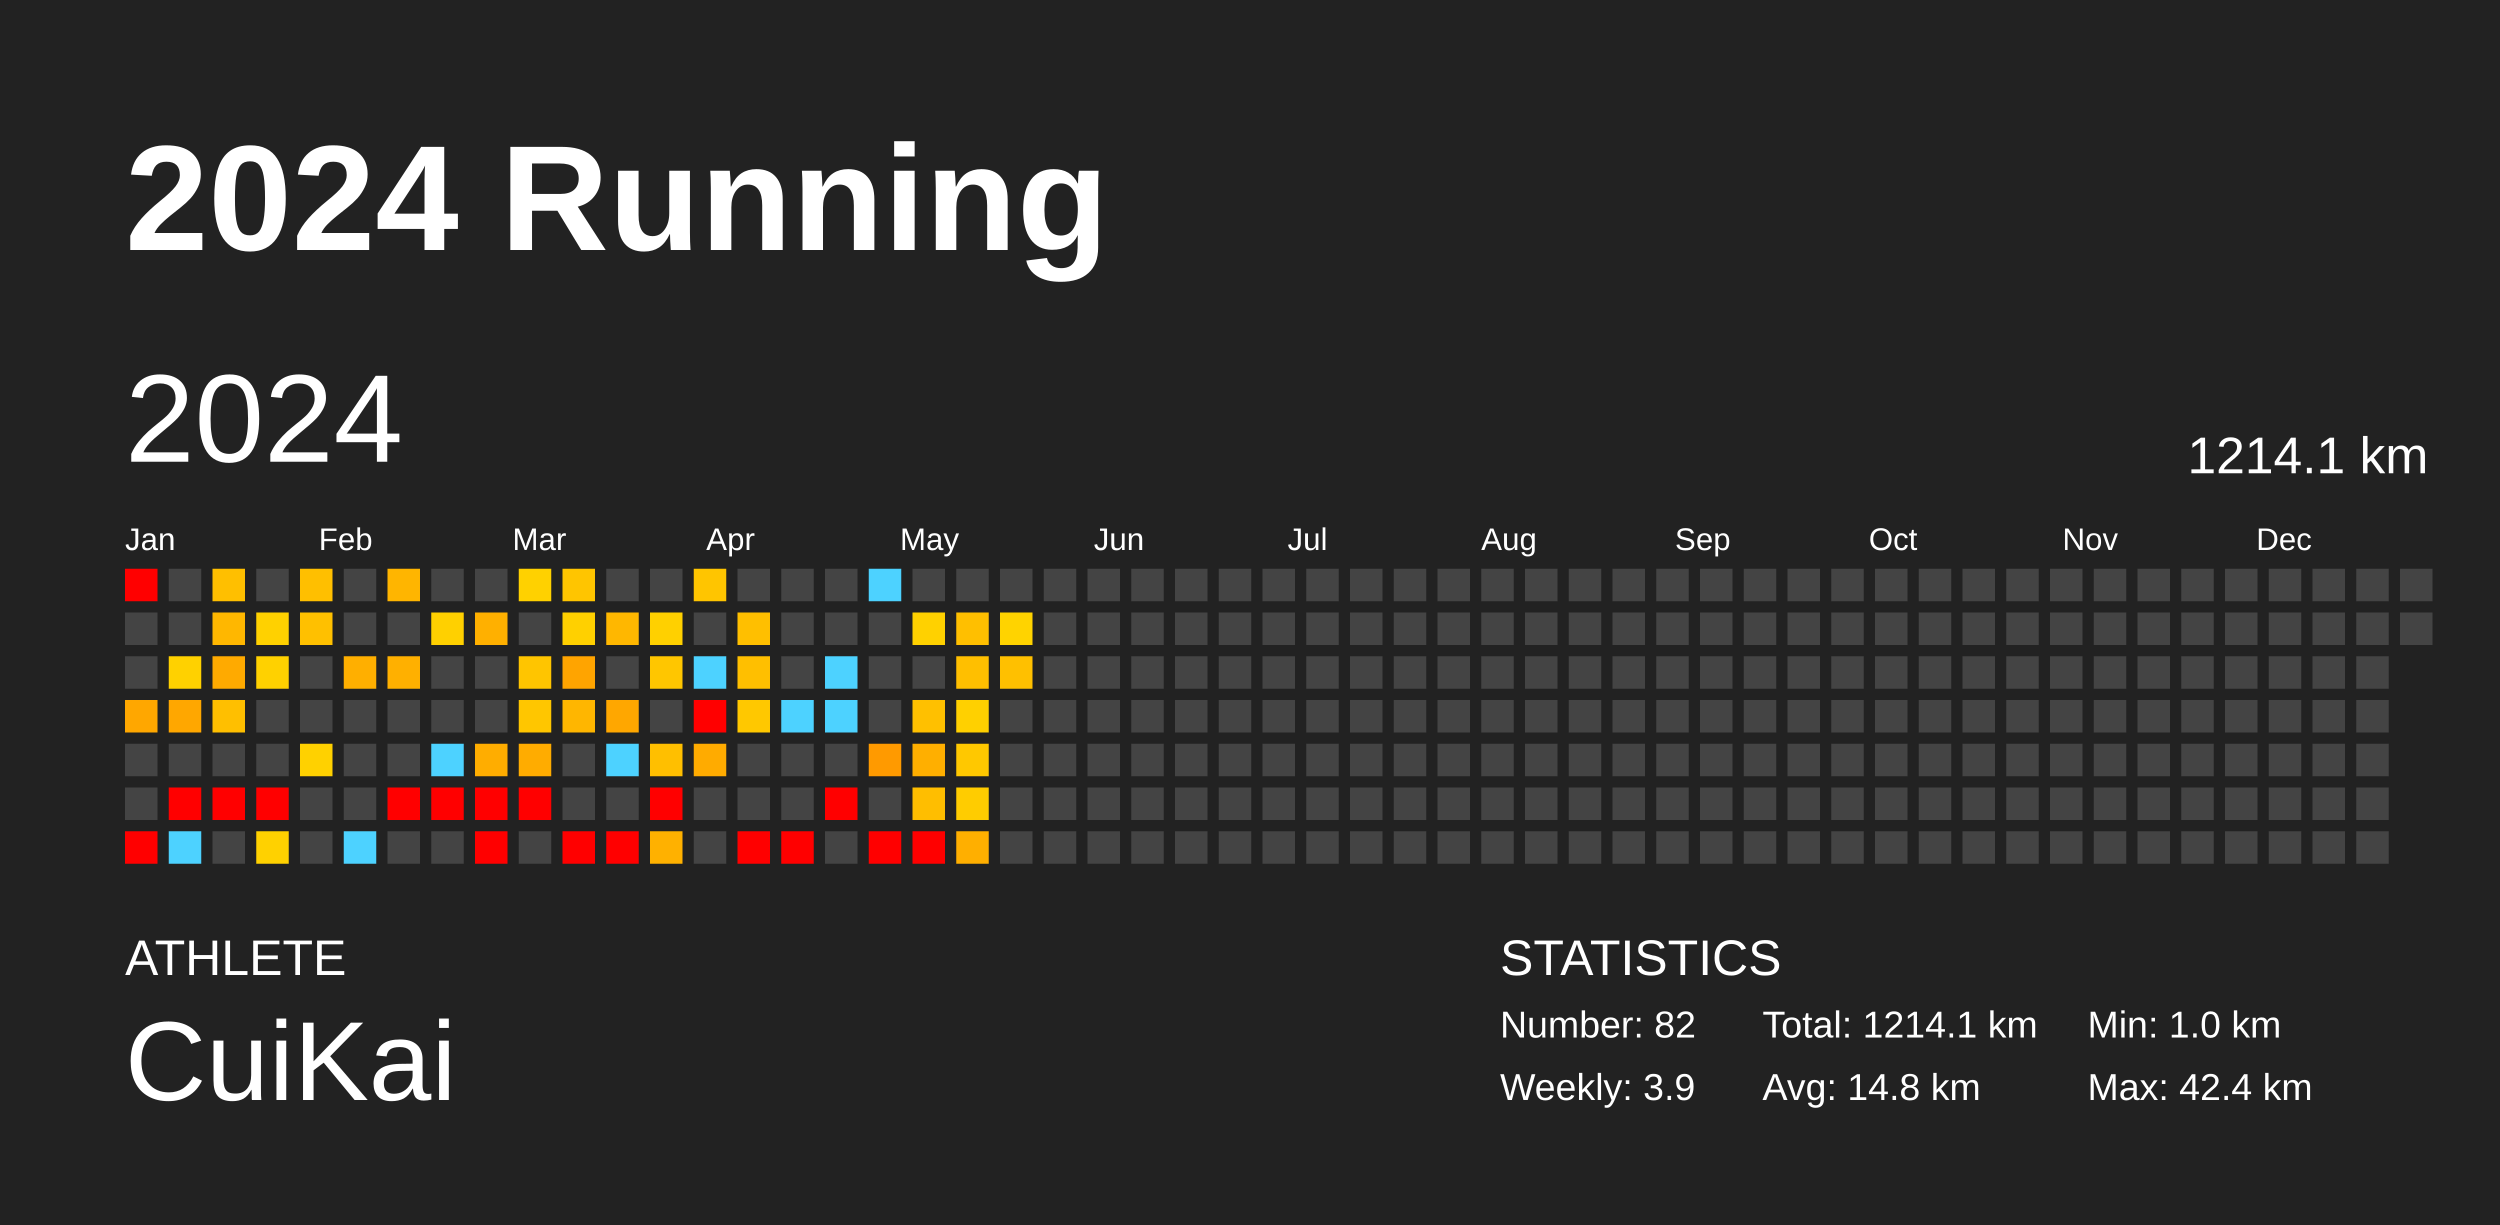
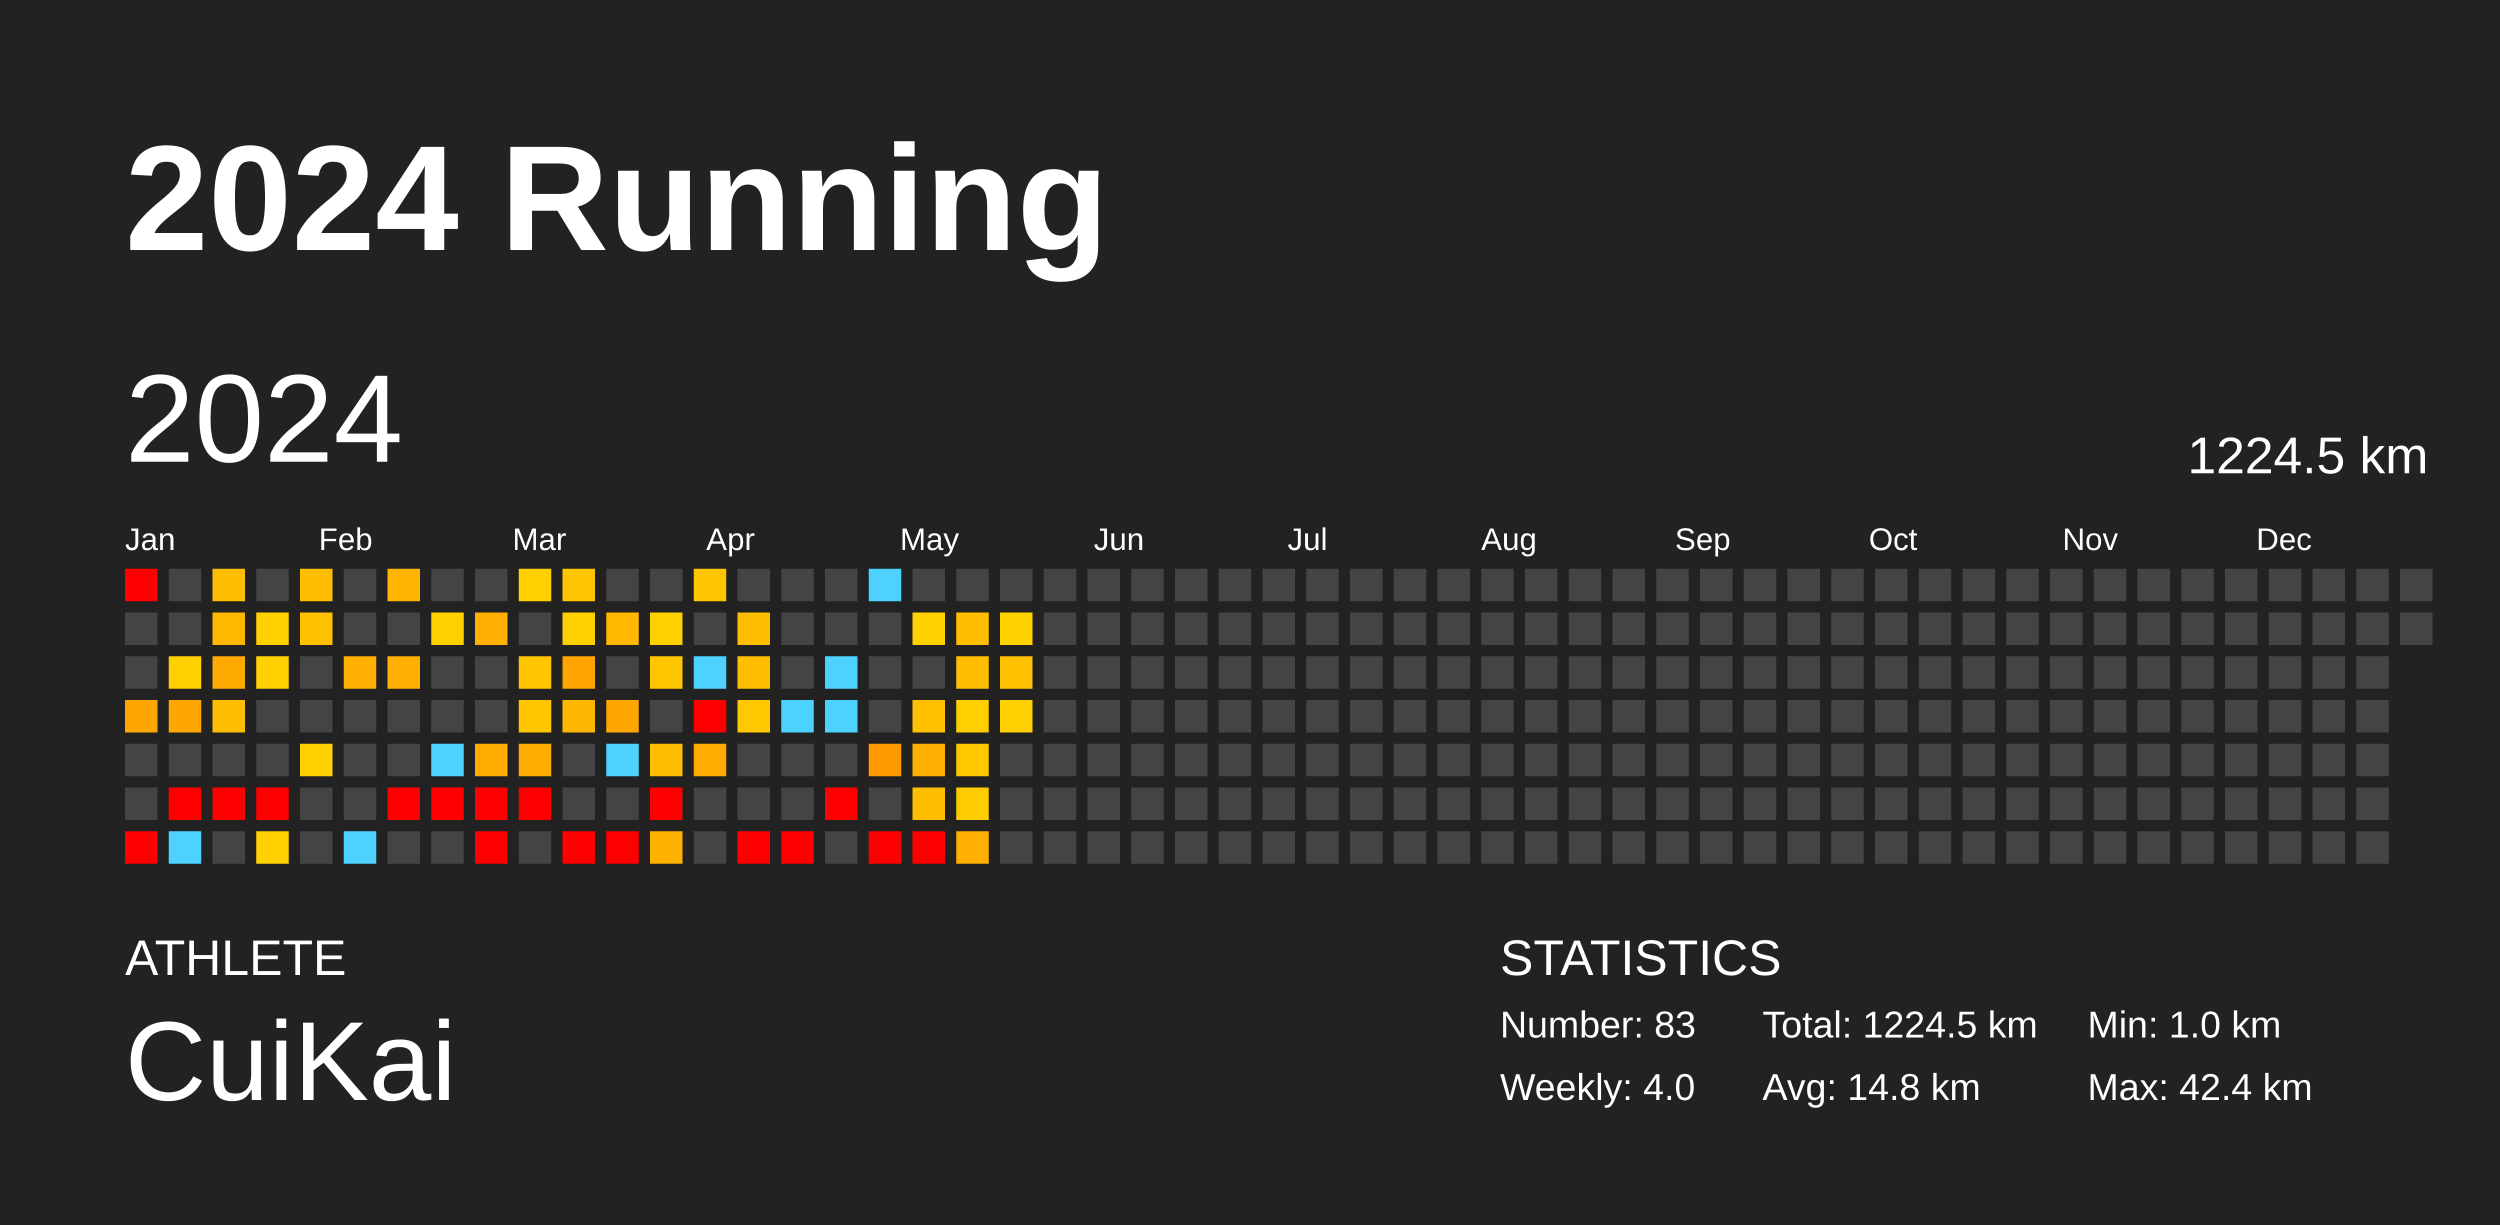
<svg xmlns="http://www.w3.org/2000/svg" baseProfile="full" height="98mm" version="1.1" viewBox="0,0,200,98" width="200mm">
  <defs />
  <rect fill="#222222" height="98" width="200" x="0" y="0" />
  <text fill="#FFFFFF" style="font-size:12px; font-family:Arial; font-weight:bold;" x="10" y="20">2024 Running</text>
  <text fill="#FFFFFF" style="font-size:4px; font-family:Arial" x="10" y="78">ATHLETE</text>
  <text fill="#FFFFFF" style="font-size:9px; font-family:Arial" x="10" y="88">CuiKai</text>
  <text fill="#FFFFFF" style="font-size:4px; font-family:Arial" x="120" y="78">STATISTICS</text>
-   <text fill="#FFFFFF" style="font-size:3px; font-family:Arial" x="120" y="83">Number: 82</text>
-   <text fill="#FFFFFF" style="font-size:3px; font-family:Arial" x="120" y="88">Weekly: 3.9</text>
-   <text fill="#FFFFFF" style="font-size:3px; font-family:Arial" x="141" y="83">Total: 1214.1 km</text>
+   <text fill="#FFFFFF" style="font-size:3px; font-family:Arial" x="120" y="83">Number: 83</text>
+   <text fill="#FFFFFF" style="font-size:3px; font-family:Arial" x="120" y="88">Weekly: 4.0</text>
+   <text fill="#FFFFFF" style="font-size:3px; font-family:Arial" x="141" y="83">Total: 1224.5 km</text>
  <text fill="#FFFFFF" style="font-size:3px; font-family:Arial" x="141" y="88">Avg: 14.8 km</text>
  <text fill="#FFFFFF" style="font-size:3px; font-family:Arial" x="167" y="83">Min: 1.0 km</text>
  <text fill="#FFFFFF" style="font-size:3px; font-family:Arial" x="167" y="88">Max: 42.4 km</text>
  <text dominant-baseline="hanging" fill="#FFFFFF" style="font-size:10.0px; font-family:Arial;" x="10" y="30">2024</text>
-   <text dominant-baseline="hanging" fill="#FFFFFF" style="font-size:4.125px; font-family:Arial;" x="175" y="35">1214.1 km</text>
+   <text dominant-baseline="hanging" fill="#FFFFFF" style="font-size:4.125px; font-family:Arial;" x="175" y="35">1224.5 km</text>
  <text fill="#FFFFFF" style="font-size:2.5px; font-family:Arial" x="10.0" y="44">Jan</text>
  <text fill="#FFFFFF" style="font-size:2.5px; font-family:Arial" x="25.5" y="44">Feb</text>
  <text fill="#FFFFFF" style="font-size:2.5px; font-family:Arial" x="41.0" y="44">Mar</text>
  <text fill="#FFFFFF" style="font-size:2.5px; font-family:Arial" x="56.5" y="44">Apr</text>
  <text fill="#FFFFFF" style="font-size:2.5px; font-family:Arial" x="72.0" y="44">May</text>
  <text fill="#FFFFFF" style="font-size:2.5px; font-family:Arial" x="87.5" y="44">Jun</text>
  <text fill="#FFFFFF" style="font-size:2.5px; font-family:Arial" x="103.0" y="44">Jul</text>
  <text fill="#FFFFFF" style="font-size:2.5px; font-family:Arial" x="118.5" y="44">Aug</text>
  <text fill="#FFFFFF" style="font-size:2.5px; font-family:Arial" x="134.0" y="44">Sep</text>
  <text fill="#FFFFFF" style="font-size:2.5px; font-family:Arial" x="149.5" y="44">Oct</text>
  <text fill="#FFFFFF" style="font-size:2.5px; font-family:Arial" x="165.0" y="44">Nov</text>
  <text fill="#FFFFFF" style="font-size:2.5px; font-family:Arial" x="180.5" y="44">Dec</text>
  <rect fill="red" height="2.6" width="2.6" x="10.0" y="45.5" />
  <rect fill="#444444" height="2.6" width="2.6" x="10.0" y="49.0" />
  <rect fill="#444444" height="2.6" width="2.6" x="10.0" y="52.5" />
  <rect fill="#ffa700" height="2.6" width="2.6" x="10.0" y="56.0" />
  <rect fill="#444444" height="2.6" width="2.6" x="10.0" y="59.5" />
  <rect fill="#444444" height="2.6" width="2.6" x="10.0" y="63.0" />
  <rect fill="red" height="2.6" width="2.6" x="10.0" y="66.5" />
  <rect fill="#444444" height="2.6" width="2.6" x="13.5" y="45.5" />
  <rect fill="#444444" height="2.6" width="2.6" x="13.5" y="49.0" />
  <rect fill="#ffd100" height="2.6" width="2.6" x="13.5" y="52.5" />
  <rect fill="#ffa700" height="2.6" width="2.6" x="13.5" y="56.0" />
  <rect fill="#444444" height="2.6" width="2.6" x="13.5" y="59.5" />
  <rect fill="red" height="2.6" width="2.6" x="13.5" y="63.0" />
  <rect fill="#4dd2ff" height="2.6" width="2.6" x="13.5" y="66.5" />
  <rect fill="#ffbf00" height="2.6" width="2.6" x="17.0" y="45.5" />
  <rect fill="#ffb700" height="2.6" width="2.6" x="17.0" y="49.0" />
  <rect fill="#ffaa00" height="2.6" width="2.6" x="17.0" y="52.5" />
  <rect fill="#ffbf00" height="2.6" width="2.6" x="17.0" y="56.0" />
  <rect fill="#444444" height="2.6" width="2.6" x="17.0" y="59.5" />
  <rect fill="red" height="2.6" width="2.6" x="17.0" y="63.0" />
  <rect fill="#444444" height="2.6" width="2.6" x="17.0" y="66.5" />
  <rect fill="#444444" height="2.6" width="2.6" x="20.5" y="45.5" />
  <rect fill="#ffd100" height="2.6" width="2.6" x="20.5" y="49.0" />
  <rect fill="#ffd100" height="2.6" width="2.6" x="20.5" y="52.5" />
  <rect fill="#444444" height="2.6" width="2.6" x="20.5" y="56.0" />
  <rect fill="#444444" height="2.6" width="2.6" x="20.5" y="59.5" />
  <rect fill="red" height="2.6" width="2.6" x="20.5" y="63.0" />
  <rect fill="#ffd100" height="2.6" width="2.6" x="20.5" y="66.5" />
  <rect fill="#ffbf00" height="2.6" width="2.6" x="24.0" y="45.5" />
  <rect fill="#ffc000" height="2.6" width="2.6" x="24.0" y="49.0" />
  <rect fill="#444444" height="2.6" width="2.6" x="24.0" y="52.5" />
  <rect fill="#444444" height="2.6" width="2.6" x="24.0" y="56.0" />
  <rect fill="#ffd100" height="2.6" width="2.6" x="24.0" y="59.5" />
  <rect fill="#444444" height="2.6" width="2.6" x="24.0" y="63.0" />
  <rect fill="#444444" height="2.6" width="2.6" x="24.0" y="66.5" />
  <rect fill="#444444" height="2.6" width="2.6" x="27.5" y="45.5" />
  <rect fill="#444444" height="2.6" width="2.6" x="27.5" y="49.0" />
  <rect fill="#ffaf00" height="2.6" width="2.6" x="27.5" y="52.5" />
  <rect fill="#444444" height="2.6" width="2.6" x="27.5" y="56.0" />
  <rect fill="#444444" height="2.6" width="2.6" x="27.5" y="59.5" />
  <rect fill="#444444" height="2.6" width="2.6" x="27.5" y="63.0" />
  <rect fill="#4dd2ff" height="2.6" width="2.6" x="27.5" y="66.5" />
  <rect fill="#ffb500" height="2.6" width="2.6" x="31.0" y="45.5" />
  <rect fill="#444444" height="2.6" width="2.6" x="31.0" y="49.0" />
  <rect fill="#ffb000" height="2.6" width="2.6" x="31.0" y="52.5" />
  <rect fill="#444444" height="2.6" width="2.6" x="31.0" y="56.0" />
  <rect fill="#444444" height="2.6" width="2.6" x="31.0" y="59.5" />
  <rect fill="red" height="2.6" width="2.6" x="31.0" y="63.0" />
  <rect fill="#444444" height="2.6" width="2.6" x="31.0" y="66.5" />
  <rect fill="#444444" height="2.6" width="2.6" x="34.5" y="45.5" />
  <rect fill="#ffd000" height="2.6" width="2.6" x="34.5" y="49.0" />
  <rect fill="#444444" height="2.6" width="2.6" x="34.5" y="52.5" />
  <rect fill="#444444" height="2.6" width="2.6" x="34.5" y="56.0" />
  <rect fill="#4dd2ff" height="2.6" width="2.6" x="34.5" y="59.5" />
  <rect fill="red" height="2.6" width="2.6" x="34.5" y="63.0" />
  <rect fill="#444444" height="2.6" width="2.6" x="34.5" y="66.5" />
  <rect fill="#444444" height="2.6" width="2.6" x="38.0" y="45.5" />
  <rect fill="#ffb000" height="2.6" width="2.6" x="38.0" y="49.0" />
  <rect fill="#444444" height="2.6" width="2.6" x="38.0" y="52.5" />
  <rect fill="#444444" height="2.6" width="2.6" x="38.0" y="56.0" />
  <rect fill="#ffad00" height="2.6" width="2.6" x="38.0" y="59.5" />
  <rect fill="red" height="2.6" width="2.6" x="38.0" y="63.0" />
  <rect fill="red" height="2.6" width="2.6" x="38.0" y="66.5" />
  <rect fill="#ffd100" height="2.6" width="2.6" x="41.5" y="45.5" />
  <rect fill="#444444" height="2.6" width="2.6" x="41.5" y="49.0" />
  <rect fill="#ffc500" height="2.6" width="2.6" x="41.5" y="52.5" />
  <rect fill="#ffc600" height="2.6" width="2.6" x="41.5" y="56.0" />
  <rect fill="#ffac00" height="2.6" width="2.6" x="41.5" y="59.5" />
  <rect fill="red" height="2.6" width="2.6" x="41.5" y="63.0" />
  <rect fill="#444444" height="2.6" width="2.6" x="41.5" y="66.5" />
  <rect fill="#ffc500" height="2.6" width="2.6" x="45.0" y="45.5" />
  <rect fill="#ffd000" height="2.6" width="2.6" x="45.0" y="49.0" />
  <rect fill="#ffa400" height="2.6" width="2.6" x="45.0" y="52.5" />
  <rect fill="#ffb600" height="2.6" width="2.6" x="45.0" y="56.0" />
  <rect fill="#444444" height="2.6" width="2.6" x="45.0" y="59.5" />
  <rect fill="#444444" height="2.6" width="2.6" x="45.0" y="63.0" />
  <rect fill="red" height="2.6" width="2.6" x="45.0" y="66.5" />
  <rect fill="#444444" height="2.6" width="2.6" x="48.5" y="45.5" />
  <rect fill="#ffb700" height="2.6" width="2.6" x="48.5" y="49.0" />
  <rect fill="#444444" height="2.6" width="2.6" x="48.5" y="52.5" />
  <rect fill="#ffa700" height="2.6" width="2.6" x="48.5" y="56.0" />
  <rect fill="#4dd2ff" height="2.6" width="2.6" x="48.5" y="59.5" />
  <rect fill="#444444" height="2.6" width="2.6" x="48.5" y="63.0" />
  <rect fill="red" height="2.6" width="2.6" x="48.5" y="66.5" />
  <rect fill="#444444" height="2.6" width="2.6" x="52.0" y="45.5" />
  <rect fill="#ffd000" height="2.6" width="2.6" x="52.0" y="49.0" />
  <rect fill="#ffc600" height="2.6" width="2.6" x="52.0" y="52.5" />
  <rect fill="#444444" height="2.6" width="2.6" x="52.0" y="56.0" />
  <rect fill="#ffbf00" height="2.6" width="2.6" x="52.0" y="59.5" />
  <rect fill="red" height="2.6" width="2.6" x="52.0" y="63.0" />
  <rect fill="#ffb100" height="2.6" width="2.6" x="52.0" y="66.5" />
  <rect fill="#ffc500" height="2.6" width="2.6" x="55.5" y="45.5" />
  <rect fill="#444444" height="2.6" width="2.6" x="55.5" y="49.0" />
  <rect fill="#4dd2ff" height="2.6" width="2.6" x="55.5" y="52.5" />
  <rect fill="red" height="2.6" width="2.6" x="55.5" y="56.0" />
  <rect fill="#ffab00" height="2.6" width="2.6" x="55.5" y="59.5" />
  <rect fill="#444444" height="2.6" width="2.6" x="55.5" y="63.0" />
  <rect fill="#444444" height="2.6" width="2.6" x="55.5" y="66.5" />
  <rect fill="#444444" height="2.6" width="2.6" x="59.0" y="45.5" />
  <rect fill="#ffbf00" height="2.6" width="2.6" x="59.0" y="49.0" />
  <rect fill="#ffbf00" height="2.6" width="2.6" x="59.0" y="52.5" />
  <rect fill="#ffc800" height="2.6" width="2.6" x="59.0" y="56.0" />
  <rect fill="#444444" height="2.6" width="2.6" x="59.0" y="59.5" />
  <rect fill="#444444" height="2.6" width="2.6" x="59.0" y="63.0" />
  <rect fill="red" height="2.6" width="2.6" x="59.0" y="66.5" />
  <rect fill="#444444" height="2.6" width="2.6" x="62.5" y="45.5" />
  <rect fill="#444444" height="2.6" width="2.6" x="62.5" y="49.0" />
  <rect fill="#444444" height="2.6" width="2.6" x="62.5" y="52.5" />
  <rect fill="#4dd2ff" height="2.6" width="2.6" x="62.5" y="56.0" />
  <rect fill="#444444" height="2.6" width="2.6" x="62.5" y="59.5" />
  <rect fill="#444444" height="2.6" width="2.6" x="62.5" y="63.0" />
  <rect fill="red" height="2.6" width="2.6" x="62.5" y="66.5" />
  <rect fill="#444444" height="2.6" width="2.6" x="66.0" y="45.5" />
  <rect fill="#444444" height="2.6" width="2.6" x="66.0" y="49.0" />
  <rect fill="#4dd2ff" height="2.6" width="2.6" x="66.0" y="52.5" />
  <rect fill="#4dd2ff" height="2.6" width="2.6" x="66.0" y="56.0" />
  <rect fill="#444444" height="2.6" width="2.6" x="66.0" y="59.5" />
  <rect fill="red" height="2.6" width="2.6" x="66.0" y="63.0" />
  <rect fill="#444444" height="2.6" width="2.6" x="66.0" y="66.5" />
  <rect fill="#4dd2ff" height="2.6" width="2.6" x="69.5" y="45.5" />
  <rect fill="#444444" height="2.6" width="2.6" x="69.5" y="49.0" />
  <rect fill="#444444" height="2.6" width="2.6" x="69.5" y="52.5" />
  <rect fill="#444444" height="2.6" width="2.6" x="69.5" y="56.0" />
  <rect fill="#ff9a00" height="2.6" width="2.6" x="69.5" y="59.5" />
  <rect fill="#444444" height="2.6" width="2.6" x="69.5" y="63.0" />
  <rect fill="red" height="2.6" width="2.6" x="69.5" y="66.5" />
  <rect fill="#444444" height="2.6" width="2.6" x="73.0" y="45.5" />
  <rect fill="#ffd100" height="2.6" width="2.6" x="73.0" y="49.0" />
  <rect fill="#444444" height="2.6" width="2.6" x="73.0" y="52.5" />
  <rect fill="#ffc000" height="2.6" width="2.6" x="73.0" y="56.0" />
  <rect fill="#ffaf00" height="2.6" width="2.6" x="73.0" y="59.5" />
  <rect fill="#ffbe00" height="2.6" width="2.6" x="73.0" y="63.0" />
  <rect fill="red" height="2.6" width="2.6" x="73.0" y="66.5" />
  <rect fill="#444444" height="2.6" width="2.6" x="76.5" y="45.5" />
  <rect fill="#ffbf00" height="2.6" width="2.6" x="76.5" y="49.0" />
  <rect fill="#ffbf00" height="2.6" width="2.6" x="76.5" y="52.5" />
  <rect fill="#ffd000" height="2.6" width="2.6" x="76.5" y="56.0" />
  <rect fill="#ffc800" height="2.6" width="2.6" x="76.5" y="59.5" />
  <rect fill="#ffcc00" height="2.6" width="2.6" x="76.5" y="63.0" />
  <rect fill="#ffaf00" height="2.6" width="2.6" x="76.5" y="66.5" />
  <rect fill="#444444" height="2.6" width="2.6" x="80.0" y="45.5" />
  <rect fill="#ffd300" height="2.6" width="2.6" x="80.0" y="49.0" />
  <rect fill="#ffc000" height="2.6" width="2.6" x="80.0" y="52.5" />
-   <rect fill="#444444" height="2.6" width="2.6" x="80.0" y="56.0" />
+   <rect fill="#ffd000" height="2.6" width="2.6" x="80.0" y="56.0" />
  <rect fill="#444444" height="2.6" width="2.6" x="80.0" y="59.5" />
  <rect fill="#444444" height="2.6" width="2.6" x="80.0" y="63.0" />
  <rect fill="#444444" height="2.6" width="2.6" x="80.0" y="66.5" />
  <rect fill="#444444" height="2.6" width="2.6" x="83.5" y="45.5" />
  <rect fill="#444444" height="2.6" width="2.6" x="83.5" y="49.0" />
  <rect fill="#444444" height="2.6" width="2.6" x="83.5" y="52.5" />
  <rect fill="#444444" height="2.6" width="2.6" x="83.5" y="56.0" />
  <rect fill="#444444" height="2.6" width="2.6" x="83.5" y="59.5" />
  <rect fill="#444444" height="2.6" width="2.6" x="83.5" y="63.0" />
  <rect fill="#444444" height="2.6" width="2.6" x="83.5" y="66.5" />
  <rect fill="#444444" height="2.6" width="2.6" x="87.0" y="45.5" />
  <rect fill="#444444" height="2.6" width="2.6" x="87.0" y="49.0" />
  <rect fill="#444444" height="2.6" width="2.6" x="87.0" y="52.5" />
  <rect fill="#444444" height="2.6" width="2.6" x="87.0" y="56.0" />
  <rect fill="#444444" height="2.6" width="2.6" x="87.0" y="59.5" />
  <rect fill="#444444" height="2.6" width="2.6" x="87.0" y="63.0" />
  <rect fill="#444444" height="2.6" width="2.6" x="87.0" y="66.5" />
  <rect fill="#444444" height="2.6" width="2.6" x="90.5" y="45.5" />
  <rect fill="#444444" height="2.6" width="2.6" x="90.5" y="49.0" />
  <rect fill="#444444" height="2.6" width="2.6" x="90.5" y="52.5" />
  <rect fill="#444444" height="2.6" width="2.6" x="90.5" y="56.0" />
  <rect fill="#444444" height="2.6" width="2.6" x="90.5" y="59.5" />
  <rect fill="#444444" height="2.6" width="2.6" x="90.5" y="63.0" />
  <rect fill="#444444" height="2.6" width="2.6" x="90.5" y="66.5" />
  <rect fill="#444444" height="2.6" width="2.6" x="94.0" y="45.5" />
  <rect fill="#444444" height="2.6" width="2.6" x="94.0" y="49.0" />
  <rect fill="#444444" height="2.6" width="2.6" x="94.0" y="52.5" />
  <rect fill="#444444" height="2.6" width="2.6" x="94.0" y="56.0" />
  <rect fill="#444444" height="2.6" width="2.6" x="94.0" y="59.5" />
  <rect fill="#444444" height="2.6" width="2.6" x="94.0" y="63.0" />
  <rect fill="#444444" height="2.6" width="2.6" x="94.0" y="66.5" />
  <rect fill="#444444" height="2.6" width="2.6" x="97.5" y="45.5" />
  <rect fill="#444444" height="2.6" width="2.6" x="97.5" y="49.0" />
  <rect fill="#444444" height="2.6" width="2.6" x="97.5" y="52.5" />
  <rect fill="#444444" height="2.6" width="2.6" x="97.5" y="56.0" />
  <rect fill="#444444" height="2.6" width="2.6" x="97.5" y="59.5" />
  <rect fill="#444444" height="2.6" width="2.6" x="97.5" y="63.0" />
  <rect fill="#444444" height="2.6" width="2.6" x="97.5" y="66.5" />
  <rect fill="#444444" height="2.6" width="2.6" x="101.0" y="45.5" />
  <rect fill="#444444" height="2.6" width="2.6" x="101.0" y="49.0" />
  <rect fill="#444444" height="2.6" width="2.6" x="101.0" y="52.5" />
  <rect fill="#444444" height="2.6" width="2.6" x="101.0" y="56.0" />
  <rect fill="#444444" height="2.6" width="2.6" x="101.0" y="59.5" />
  <rect fill="#444444" height="2.6" width="2.6" x="101.0" y="63.0" />
  <rect fill="#444444" height="2.6" width="2.6" x="101.0" y="66.5" />
  <rect fill="#444444" height="2.6" width="2.6" x="104.5" y="45.5" />
  <rect fill="#444444" height="2.6" width="2.6" x="104.5" y="49.0" />
  <rect fill="#444444" height="2.6" width="2.6" x="104.5" y="52.5" />
  <rect fill="#444444" height="2.6" width="2.6" x="104.5" y="56.0" />
  <rect fill="#444444" height="2.6" width="2.6" x="104.5" y="59.5" />
  <rect fill="#444444" height="2.6" width="2.6" x="104.5" y="63.0" />
  <rect fill="#444444" height="2.6" width="2.6" x="104.5" y="66.5" />
  <rect fill="#444444" height="2.6" width="2.6" x="108.0" y="45.5" />
  <rect fill="#444444" height="2.6" width="2.6" x="108.0" y="49.0" />
  <rect fill="#444444" height="2.6" width="2.6" x="108.0" y="52.5" />
  <rect fill="#444444" height="2.6" width="2.6" x="108.0" y="56.0" />
  <rect fill="#444444" height="2.6" width="2.6" x="108.0" y="59.5" />
  <rect fill="#444444" height="2.6" width="2.6" x="108.0" y="63.0" />
  <rect fill="#444444" height="2.6" width="2.6" x="108.0" y="66.5" />
  <rect fill="#444444" height="2.6" width="2.6" x="111.5" y="45.5" />
  <rect fill="#444444" height="2.6" width="2.6" x="111.5" y="49.0" />
  <rect fill="#444444" height="2.6" width="2.6" x="111.5" y="52.5" />
  <rect fill="#444444" height="2.6" width="2.6" x="111.5" y="56.0" />
  <rect fill="#444444" height="2.6" width="2.6" x="111.5" y="59.5" />
  <rect fill="#444444" height="2.6" width="2.6" x="111.5" y="63.0" />
  <rect fill="#444444" height="2.6" width="2.6" x="111.5" y="66.5" />
  <rect fill="#444444" height="2.6" width="2.6" x="115.0" y="45.5" />
  <rect fill="#444444" height="2.6" width="2.6" x="115.0" y="49.0" />
  <rect fill="#444444" height="2.6" width="2.6" x="115.0" y="52.5" />
  <rect fill="#444444" height="2.6" width="2.6" x="115.0" y="56.0" />
  <rect fill="#444444" height="2.6" width="2.6" x="115.0" y="59.5" />
  <rect fill="#444444" height="2.6" width="2.6" x="115.0" y="63.0" />
  <rect fill="#444444" height="2.6" width="2.6" x="115.0" y="66.5" />
  <rect fill="#444444" height="2.6" width="2.6" x="118.5" y="45.5" />
  <rect fill="#444444" height="2.6" width="2.6" x="118.5" y="49.0" />
  <rect fill="#444444" height="2.6" width="2.6" x="118.5" y="52.5" />
  <rect fill="#444444" height="2.6" width="2.6" x="118.5" y="56.0" />
  <rect fill="#444444" height="2.6" width="2.6" x="118.5" y="59.5" />
  <rect fill="#444444" height="2.6" width="2.6" x="118.5" y="63.0" />
  <rect fill="#444444" height="2.6" width="2.6" x="118.5" y="66.5" />
  <rect fill="#444444" height="2.6" width="2.6" x="122.0" y="45.5" />
  <rect fill="#444444" height="2.6" width="2.6" x="122.0" y="49.0" />
  <rect fill="#444444" height="2.6" width="2.6" x="122.0" y="52.5" />
  <rect fill="#444444" height="2.6" width="2.6" x="122.0" y="56.0" />
  <rect fill="#444444" height="2.6" width="2.6" x="122.0" y="59.5" />
  <rect fill="#444444" height="2.6" width="2.6" x="122.0" y="63.0" />
  <rect fill="#444444" height="2.6" width="2.6" x="122.0" y="66.5" />
  <rect fill="#444444" height="2.6" width="2.6" x="125.5" y="45.5" />
  <rect fill="#444444" height="2.6" width="2.6" x="125.5" y="49.0" />
  <rect fill="#444444" height="2.6" width="2.6" x="125.5" y="52.5" />
  <rect fill="#444444" height="2.6" width="2.6" x="125.5" y="56.0" />
  <rect fill="#444444" height="2.6" width="2.6" x="125.5" y="59.5" />
  <rect fill="#444444" height="2.6" width="2.6" x="125.5" y="63.0" />
  <rect fill="#444444" height="2.6" width="2.6" x="125.5" y="66.5" />
  <rect fill="#444444" height="2.6" width="2.6" x="129.0" y="45.5" />
  <rect fill="#444444" height="2.6" width="2.6" x="129.0" y="49.0" />
  <rect fill="#444444" height="2.6" width="2.6" x="129.0" y="52.5" />
  <rect fill="#444444" height="2.6" width="2.6" x="129.0" y="56.0" />
  <rect fill="#444444" height="2.6" width="2.6" x="129.0" y="59.5" />
  <rect fill="#444444" height="2.6" width="2.6" x="129.0" y="63.0" />
  <rect fill="#444444" height="2.6" width="2.6" x="129.0" y="66.5" />
  <rect fill="#444444" height="2.6" width="2.6" x="132.5" y="45.5" />
  <rect fill="#444444" height="2.6" width="2.6" x="132.5" y="49.0" />
  <rect fill="#444444" height="2.6" width="2.6" x="132.5" y="52.5" />
  <rect fill="#444444" height="2.6" width="2.6" x="132.5" y="56.0" />
  <rect fill="#444444" height="2.6" width="2.6" x="132.5" y="59.5" />
  <rect fill="#444444" height="2.6" width="2.6" x="132.5" y="63.0" />
  <rect fill="#444444" height="2.6" width="2.6" x="132.5" y="66.5" />
  <rect fill="#444444" height="2.6" width="2.6" x="136.0" y="45.5" />
  <rect fill="#444444" height="2.6" width="2.6" x="136.0" y="49.0" />
  <rect fill="#444444" height="2.6" width="2.6" x="136.0" y="52.5" />
  <rect fill="#444444" height="2.6" width="2.6" x="136.0" y="56.0" />
  <rect fill="#444444" height="2.6" width="2.6" x="136.0" y="59.5" />
  <rect fill="#444444" height="2.6" width="2.6" x="136.0" y="63.0" />
  <rect fill="#444444" height="2.6" width="2.6" x="136.0" y="66.5" />
  <rect fill="#444444" height="2.6" width="2.6" x="139.5" y="45.5" />
  <rect fill="#444444" height="2.6" width="2.6" x="139.5" y="49.0" />
  <rect fill="#444444" height="2.6" width="2.6" x="139.5" y="52.5" />
  <rect fill="#444444" height="2.6" width="2.6" x="139.5" y="56.0" />
  <rect fill="#444444" height="2.6" width="2.6" x="139.5" y="59.5" />
  <rect fill="#444444" height="2.6" width="2.6" x="139.5" y="63.0" />
  <rect fill="#444444" height="2.6" width="2.6" x="139.5" y="66.5" />
  <rect fill="#444444" height="2.6" width="2.6" x="143.0" y="45.5" />
  <rect fill="#444444" height="2.6" width="2.6" x="143.0" y="49.0" />
  <rect fill="#444444" height="2.6" width="2.6" x="143.0" y="52.5" />
  <rect fill="#444444" height="2.6" width="2.6" x="143.0" y="56.0" />
  <rect fill="#444444" height="2.6" width="2.6" x="143.0" y="59.5" />
  <rect fill="#444444" height="2.6" width="2.6" x="143.0" y="63.0" />
  <rect fill="#444444" height="2.6" width="2.6" x="143.0" y="66.5" />
  <rect fill="#444444" height="2.6" width="2.6" x="146.5" y="45.5" />
  <rect fill="#444444" height="2.6" width="2.6" x="146.5" y="49.0" />
  <rect fill="#444444" height="2.6" width="2.6" x="146.5" y="52.5" />
  <rect fill="#444444" height="2.6" width="2.6" x="146.5" y="56.0" />
  <rect fill="#444444" height="2.6" width="2.6" x="146.5" y="59.5" />
  <rect fill="#444444" height="2.6" width="2.6" x="146.5" y="63.0" />
  <rect fill="#444444" height="2.6" width="2.6" x="146.5" y="66.5" />
  <rect fill="#444444" height="2.6" width="2.6" x="150.0" y="45.5" />
  <rect fill="#444444" height="2.6" width="2.6" x="150.0" y="49.0" />
  <rect fill="#444444" height="2.6" width="2.6" x="150.0" y="52.5" />
  <rect fill="#444444" height="2.6" width="2.6" x="150.0" y="56.0" />
  <rect fill="#444444" height="2.6" width="2.6" x="150.0" y="59.5" />
  <rect fill="#444444" height="2.6" width="2.6" x="150.0" y="63.0" />
  <rect fill="#444444" height="2.6" width="2.6" x="150.0" y="66.5" />
  <rect fill="#444444" height="2.6" width="2.6" x="153.5" y="45.5" />
  <rect fill="#444444" height="2.6" width="2.6" x="153.5" y="49.0" />
  <rect fill="#444444" height="2.6" width="2.6" x="153.5" y="52.5" />
  <rect fill="#444444" height="2.6" width="2.6" x="153.5" y="56.0" />
  <rect fill="#444444" height="2.6" width="2.6" x="153.5" y="59.5" />
  <rect fill="#444444" height="2.6" width="2.6" x="153.5" y="63.0" />
  <rect fill="#444444" height="2.6" width="2.6" x="153.5" y="66.5" />
  <rect fill="#444444" height="2.6" width="2.6" x="157.0" y="45.5" />
  <rect fill="#444444" height="2.6" width="2.6" x="157.0" y="49.0" />
  <rect fill="#444444" height="2.6" width="2.6" x="157.0" y="52.5" />
  <rect fill="#444444" height="2.6" width="2.6" x="157.0" y="56.0" />
  <rect fill="#444444" height="2.6" width="2.6" x="157.0" y="59.5" />
  <rect fill="#444444" height="2.6" width="2.6" x="157.0" y="63.0" />
  <rect fill="#444444" height="2.6" width="2.6" x="157.0" y="66.5" />
  <rect fill="#444444" height="2.6" width="2.6" x="160.5" y="45.5" />
  <rect fill="#444444" height="2.6" width="2.6" x="160.5" y="49.0" />
  <rect fill="#444444" height="2.6" width="2.6" x="160.5" y="52.5" />
  <rect fill="#444444" height="2.6" width="2.6" x="160.5" y="56.0" />
  <rect fill="#444444" height="2.6" width="2.6" x="160.5" y="59.5" />
  <rect fill="#444444" height="2.6" width="2.6" x="160.5" y="63.0" />
  <rect fill="#444444" height="2.6" width="2.6" x="160.5" y="66.5" />
  <rect fill="#444444" height="2.6" width="2.6" x="164.0" y="45.5" />
  <rect fill="#444444" height="2.6" width="2.6" x="164.0" y="49.0" />
  <rect fill="#444444" height="2.6" width="2.6" x="164.0" y="52.5" />
  <rect fill="#444444" height="2.6" width="2.6" x="164.0" y="56.0" />
  <rect fill="#444444" height="2.6" width="2.6" x="164.0" y="59.5" />
  <rect fill="#444444" height="2.6" width="2.6" x="164.0" y="63.0" />
  <rect fill="#444444" height="2.6" width="2.6" x="164.0" y="66.5" />
  <rect fill="#444444" height="2.6" width="2.6" x="167.5" y="45.5" />
  <rect fill="#444444" height="2.6" width="2.6" x="167.5" y="49.0" />
  <rect fill="#444444" height="2.6" width="2.6" x="167.5" y="52.5" />
  <rect fill="#444444" height="2.6" width="2.6" x="167.5" y="56.0" />
  <rect fill="#444444" height="2.6" width="2.6" x="167.5" y="59.5" />
  <rect fill="#444444" height="2.6" width="2.6" x="167.5" y="63.0" />
  <rect fill="#444444" height="2.6" width="2.6" x="167.5" y="66.5" />
  <rect fill="#444444" height="2.6" width="2.6" x="171.0" y="45.5" />
  <rect fill="#444444" height="2.6" width="2.6" x="171.0" y="49.0" />
  <rect fill="#444444" height="2.6" width="2.6" x="171.0" y="52.5" />
  <rect fill="#444444" height="2.6" width="2.6" x="171.0" y="56.0" />
  <rect fill="#444444" height="2.6" width="2.6" x="171.0" y="59.5" />
  <rect fill="#444444" height="2.6" width="2.6" x="171.0" y="63.0" />
  <rect fill="#444444" height="2.6" width="2.6" x="171.0" y="66.5" />
  <rect fill="#444444" height="2.6" width="2.6" x="174.5" y="45.5" />
  <rect fill="#444444" height="2.6" width="2.6" x="174.5" y="49.0" />
  <rect fill="#444444" height="2.6" width="2.6" x="174.5" y="52.5" />
  <rect fill="#444444" height="2.6" width="2.6" x="174.5" y="56.0" />
  <rect fill="#444444" height="2.6" width="2.6" x="174.5" y="59.5" />
  <rect fill="#444444" height="2.6" width="2.6" x="174.5" y="63.0" />
  <rect fill="#444444" height="2.6" width="2.6" x="174.5" y="66.5" />
  <rect fill="#444444" height="2.6" width="2.6" x="178.0" y="45.5" />
  <rect fill="#444444" height="2.6" width="2.6" x="178.0" y="49.0" />
  <rect fill="#444444" height="2.6" width="2.6" x="178.0" y="52.5" />
  <rect fill="#444444" height="2.6" width="2.6" x="178.0" y="56.0" />
  <rect fill="#444444" height="2.6" width="2.6" x="178.0" y="59.5" />
  <rect fill="#444444" height="2.6" width="2.6" x="178.0" y="63.0" />
  <rect fill="#444444" height="2.6" width="2.6" x="178.0" y="66.5" />
  <rect fill="#444444" height="2.6" width="2.6" x="181.5" y="45.5" />
  <rect fill="#444444" height="2.6" width="2.6" x="181.5" y="49.0" />
  <rect fill="#444444" height="2.6" width="2.6" x="181.5" y="52.5" />
  <rect fill="#444444" height="2.6" width="2.6" x="181.5" y="56.0" />
  <rect fill="#444444" height="2.6" width="2.6" x="181.5" y="59.5" />
  <rect fill="#444444" height="2.6" width="2.6" x="181.5" y="63.0" />
  <rect fill="#444444" height="2.6" width="2.6" x="181.5" y="66.5" />
  <rect fill="#444444" height="2.6" width="2.6" x="185.0" y="45.5" />
  <rect fill="#444444" height="2.6" width="2.6" x="185.0" y="49.0" />
  <rect fill="#444444" height="2.6" width="2.6" x="185.0" y="52.5" />
  <rect fill="#444444" height="2.6" width="2.6" x="185.0" y="56.0" />
  <rect fill="#444444" height="2.6" width="2.6" x="185.0" y="59.5" />
  <rect fill="#444444" height="2.6" width="2.6" x="185.0" y="63.0" />
  <rect fill="#444444" height="2.6" width="2.6" x="185.0" y="66.5" />
  <rect fill="#444444" height="2.6" width="2.6" x="188.5" y="45.5" />
  <rect fill="#444444" height="2.6" width="2.6" x="188.5" y="49.0" />
  <rect fill="#444444" height="2.6" width="2.6" x="188.5" y="52.5" />
  <rect fill="#444444" height="2.6" width="2.6" x="188.5" y="56.0" />
  <rect fill="#444444" height="2.6" width="2.6" x="188.5" y="59.5" />
  <rect fill="#444444" height="2.6" width="2.6" x="188.5" y="63.0" />
  <rect fill="#444444" height="2.6" width="2.6" x="188.5" y="66.5" />
  <rect fill="#444444" height="2.6" width="2.6" x="192.0" y="45.5" />
  <rect fill="#444444" height="2.6" width="2.6" x="192.0" y="49.0" />
</svg>
